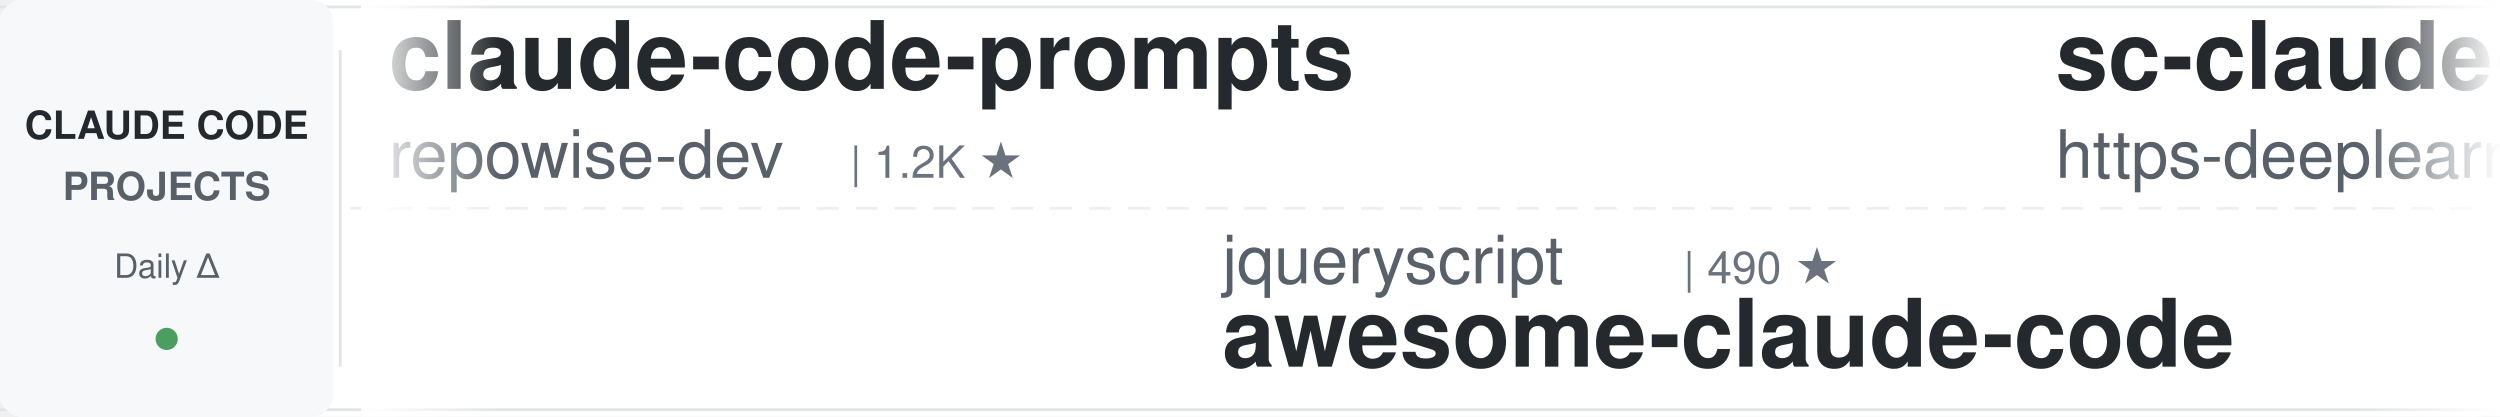
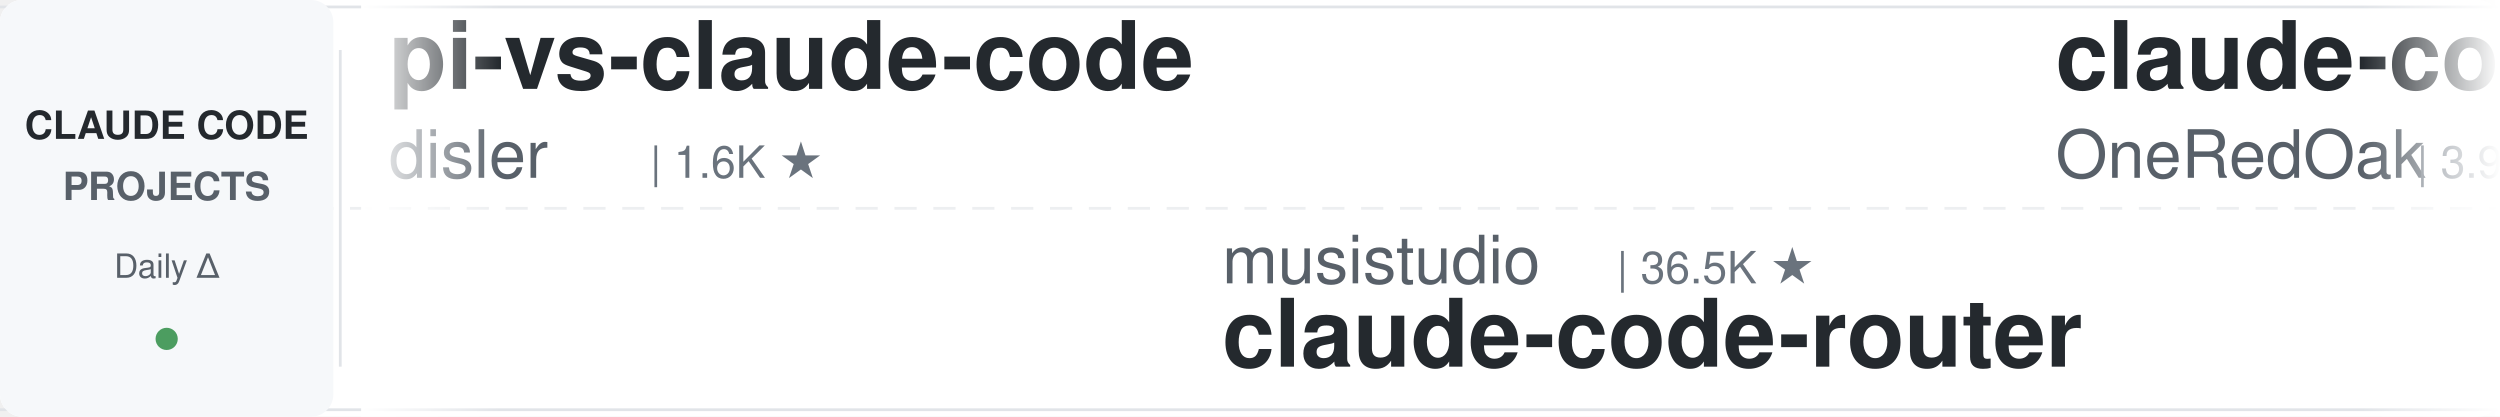
<svg xmlns="http://www.w3.org/2000/svg" width="900" height="150">
  <defs>
    <linearGradient id="leftFade" x1="0%" y1="0%" x2="100%" y2="0%">
      <stop offset="0%" style="stop-color:#ffffff;stop-opacity:1" />
      <stop offset="100%" style="stop-color:#ffffff;stop-opacity:0" />
    </linearGradient>
    <linearGradient id="rightFade" x1="0%" y1="0%" x2="100%" y2="0%">
      <stop offset="0%" style="stop-color:#ffffff;stop-opacity:0" />
      <stop offset="100%" style="stop-color:#ffffff;stop-opacity:1" />
    </linearGradient>
  </defs>
  <rect width="900" height="150" fill="#ffffff" rx="8" />
  <rect x="0" y="2" width="900" height="1" fill="#e1e4e8" />
  <rect x="0" y="147" width="900" height="1" fill="#e1e4e8" />
  <line x1="0" y1="75" x2="900" y2="75" stroke="#e1e4e8" stroke-width="1" stroke-dasharray="8 6" opacity="0.6" />
  <rect x="0" y="0" width="120" height="150" fill="#f6f8fa" rx="8" />
  <text x="60" y="50" font-family="-apple-system, BlinkMacSystemFont, 'Segoe UI', Helvetica, Arial, sans-serif" font-size="14" font-weight="600" fill="#24292e" text-anchor="middle">CLAUDE CODE</text>
  <text x="60" y="72" font-family="-apple-system, BlinkMacSystemFont, 'Segoe UI', Helvetica, Arial, sans-serif" font-size="14" font-weight="600" fill="#586069" text-anchor="middle">PROJECTS</text>
  <text x="60" y="100" font-family="-apple-system, BlinkMacSystemFont, 'Segoe UI', Helvetica, Arial, sans-serif" font-size="12" font-weight="500" fill="#586069" text-anchor="middle">Daily Δ</text>
  <circle cx="60" cy="122" r="4" fill="#22863a" opacity="0.8" />
  <rect x="122" y="18" width="1" height="114" fill="#e1e4e8" />
  <clipPath id="tickerClip">
    <rect x="130" y="0" width="770" height="150" />
  </clipPath>
  <g clip-path="url(#tickerClip)">
    <g id="tickerItems">
      <animateTransform attributeName="transform" attributeType="XML" type="translate" from="0 0" to="-3000 0" dur="54s" repeatCount="indefinite" />
      <g transform="translate(0, 0)">
-         <text x="140" y="32" font-family="-apple-system, BlinkMacSystemFont, 'Segoe UI', Helvetica, Arial, sans-serif" font-size="34" font-weight="600" fill="#24292e">claude-code-prompts</text>
-         <text x="140" y="64" font-family="-apple-system, BlinkMacSystemFont, 'Segoe UI', Helvetica, Arial, sans-serif" font-size="24" font-weight="400" fill="#586069">repowise-dev</text>
-         <text x="306" y="64" font-family="-apple-system, BlinkMacSystemFont, 'Segoe UI', Helvetica, Arial, sans-serif" font-size="16" font-weight="500" fill="#6a737d">| 1.2K ★</text>
+         <text x="140" y="32" font-family="-apple-system, BlinkMacSystemFont, 'Segoe UI', Helvetica, Arial, sans-serif" font-size="34" font-weight="600" fill="#24292e">pi-vs-claude-code</text>
+         <text x="140" y="64" font-family="-apple-system, BlinkMacSystemFont, 'Segoe UI', Helvetica, Arial, sans-serif" font-size="24" font-weight="400" fill="#586069">disler</text>
+         <text x="234" y="64" font-family="-apple-system, BlinkMacSystemFont, 'Segoe UI', Helvetica, Arial, sans-serif" font-size="16" font-weight="500" fill="#6a737d">| 1.6K ★</text>
      </g>
      <g transform="translate(300, 0)">
-         <text x="140" y="102" font-family="-apple-system, BlinkMacSystemFont, 'Segoe UI', Helvetica, Arial, sans-serif" font-size="24" font-weight="400" fill="#586069">jqueryscript</text>
-         <text x="306" y="102" font-family="-apple-system, BlinkMacSystemFont, 'Segoe UI', Helvetica, Arial, sans-serif" font-size="16" font-weight="500" fill="#6a737d">| 490 ★</text>
-         <text x="140" y="132" font-family="-apple-system, BlinkMacSystemFont, 'Segoe UI', Helvetica, Arial, sans-serif" font-size="34" font-weight="600" fill="#24292e">awesome-claude-code</text>
+         <text x="140" y="102" font-family="-apple-system, BlinkMacSystemFont, 'Segoe UI', Helvetica, Arial, sans-serif" font-size="24" font-weight="400" fill="#586069">musistudio</text>
+         <text x="282" y="102" font-family="-apple-system, BlinkMacSystemFont, 'Segoe UI', Helvetica, Arial, sans-serif" font-size="16" font-weight="500" fill="#6a737d">| 36.5K ★</text>
+         <text x="140" y="132" font-family="-apple-system, BlinkMacSystemFont, 'Segoe UI', Helvetica, Arial, sans-serif" font-size="34" font-weight="600" fill="#24292e">claude-code-router</text>
      </g>
      <g transform="translate(600, 0)">
-         <text x="140" y="32" font-family="-apple-system, BlinkMacSystemFont, 'Segoe UI', Helvetica, Arial, sans-serif" font-size="34" font-weight="600" fill="#24292e">sc-claude-code-files</text>
-         <text x="140" y="64" font-family="-apple-system, BlinkMacSystemFont, 'Segoe UI', Helvetica, Arial, sans-serif" font-size="24" font-weight="400" fill="#586069">https-deeplearning-ai</text>
-         <text x="414" y="64" font-family="-apple-system, BlinkMacSystemFont, 'Segoe UI', Helvetica, Arial, sans-serif" font-size="16" font-weight="500" fill="#6a737d">| 538 ★</text>
+         <text x="140" y="32" font-family="-apple-system, BlinkMacSystemFont, 'Segoe UI', Helvetica, Arial, sans-serif" font-size="34" font-weight="600" fill="#24292e">claude-code-workflows</text>
+         <text x="140" y="64" font-family="-apple-system, BlinkMacSystemFont, 'Segoe UI', Helvetica, Arial, sans-serif" font-size="24" font-weight="400" fill="#586069">OneRedOak</text>
+         <text x="270" y="64" font-family="-apple-system, BlinkMacSystemFont, 'Segoe UI', Helvetica, Arial, sans-serif" font-size="16" font-weight="500" fill="#6a737d">| 3.9K ★</text>
      </g>
      <g transform="translate(900, 0)">
-         <text x="140" y="102" font-family="-apple-system, BlinkMacSystemFont, 'Segoe UI', Helvetica, Arial, sans-serif" font-size="24" font-weight="400" fill="#586069">VILA-Lab</text>
-         <text x="258" y="102" font-family="-apple-system, BlinkMacSystemFont, 'Segoe UI', Helvetica, Arial, sans-serif" font-size="16" font-weight="500" fill="#6a737d">| 2.0K ★</text>
-         <text x="140" y="132" font-family="-apple-system, BlinkMacSystemFont, 'Segoe UI', Helvetica, Arial, sans-serif" font-size="34" font-weight="600" fill="#24292e">Dive-into-Claude-Code</text>
-       </g>
-       <g transform="translate(1200, 0)">
-         <text x="140" y="32" font-family="-apple-system, BlinkMacSystemFont, 'Segoe UI', Helvetica, Arial, sans-serif" font-size="34" font-weight="600" fill="#24292e">claude_codex_bridge</text>
-         <text x="140" y="64" font-family="-apple-system, BlinkMacSystemFont, 'Segoe UI', Helvetica, Arial, sans-serif" font-size="24" font-weight="400" fill="#586069">SeemSeam</text>
-         <text x="258" y="64" font-family="-apple-system, BlinkMacSystemFont, 'Segoe UI', Helvetica, Arial, sans-serif" font-size="16" font-weight="500" fill="#6a737d">| 3.4K ★</text>
-       </g>
-       <g transform="translate(1500, 0)">
        <text x="140" y="102" font-family="-apple-system, BlinkMacSystemFont, 'Segoe UI', Helvetica, Arial, sans-serif" font-size="24" font-weight="400" fill="#586069">Windy3f3f3f3f</text>
        <text x="318" y="102" font-family="-apple-system, BlinkMacSystemFont, 'Segoe UI', Helvetica, Arial, sans-serif" font-size="16" font-weight="500" fill="#6a737d">| 2.5K ★</text>
        <text x="140" y="132" font-family="-apple-system, BlinkMacSystemFont, 'Segoe UI', Helvetica, Arial, sans-serif" font-size="34" font-weight="600" fill="#24292e">claude-code-from-scratch</text>
      </g>
+       <g transform="translate(1200, 0)">
+         <text x="140" y="32" font-family="-apple-system, BlinkMacSystemFont, 'Segoe UI', Helvetica, Arial, sans-serif" font-size="34" font-weight="600" fill="#24292e">claude-code-skills</text>
+         <text x="140" y="64" font-family="-apple-system, BlinkMacSystemFont, 'Segoe UI', Helvetica, Arial, sans-serif" font-size="24" font-weight="400" fill="#586069">daymade</text>
+         <text x="246" y="64" font-family="-apple-system, BlinkMacSystemFont, 'Segoe UI', Helvetica, Arial, sans-serif" font-size="16" font-weight="500" fill="#6a737d">| 1.3K ★</text>
+       </g>
+       <g transform="translate(1500, 0)">
+         <text x="140" y="102" font-family="-apple-system, BlinkMacSystemFont, 'Segoe UI', Helvetica, Arial, sans-serif" font-size="24" font-weight="400" fill="#586069">SeemSeam</text>
+         <text x="258" y="102" font-family="-apple-system, BlinkMacSystemFont, 'Segoe UI', Helvetica, Arial, sans-serif" font-size="16" font-weight="500" fill="#6a737d">| 3.4K ★</text>
+         <text x="140" y="132" font-family="-apple-system, BlinkMacSystemFont, 'Segoe UI', Helvetica, Arial, sans-serif" font-size="34" font-weight="600" fill="#24292e">claude_codex_bridge</text>
+       </g>
      <g transform="translate(1800, 0)">
-         <text x="140" y="32" font-family="-apple-system, BlinkMacSystemFont, 'Segoe UI', Helvetica, Arial, sans-serif" font-size="34" font-weight="600" fill="#24292e">claude-code-proxy</text>
-         <text x="140" y="64" font-family="-apple-system, BlinkMacSystemFont, 'Segoe UI', Helvetica, Arial, sans-serif" font-size="24" font-weight="400" fill="#586069">fuergaosi233</text>
-         <text x="306" y="64" font-family="-apple-system, BlinkMacSystemFont, 'Segoe UI', Helvetica, Arial, sans-serif" font-size="16" font-weight="500" fill="#6a737d">| 2.8K ★</text>
+         <text x="140" y="32" font-family="-apple-system, BlinkMacSystemFont, 'Segoe UI', Helvetica, Arial, sans-serif" font-size="34" font-weight="600" fill="#24292e">awesome-claude-code-tool...</text>
+         <text x="140" y="64" font-family="-apple-system, BlinkMacSystemFont, 'Segoe UI', Helvetica, Arial, sans-serif" font-size="24" font-weight="400" fill="#586069">rohitg00</text>
+         <text x="258" y="64" font-family="-apple-system, BlinkMacSystemFont, 'Segoe UI', Helvetica, Arial, sans-serif" font-size="16" font-weight="500" fill="#6a737d">| 2.5K ★</text>
      </g>
      <g transform="translate(2100, 0)">
-         <text x="140" y="102" font-family="-apple-system, BlinkMacSystemFont, 'Segoe UI', Helvetica, Arial, sans-serif" font-size="24" font-weight="400" fill="#586069">Chachamaru127</text>
-         <text x="318" y="102" font-family="-apple-system, BlinkMacSystemFont, 'Segoe UI', Helvetica, Arial, sans-serif" font-size="16" font-weight="500" fill="#6a737d">| 3.0K ★</text>
-         <text x="140" y="132" font-family="-apple-system, BlinkMacSystemFont, 'Segoe UI', Helvetica, Arial, sans-serif" font-size="34" font-weight="600" fill="#24292e">claude-code-harness</text>
+         <text x="140" y="102" font-family="-apple-system, BlinkMacSystemFont, 'Segoe UI', Helvetica, Arial, sans-serif" font-size="24" font-weight="400" fill="#586069">ChrisWiles</text>
+         <text x="282" y="102" font-family="-apple-system, BlinkMacSystemFont, 'Segoe UI', Helvetica, Arial, sans-serif" font-size="16" font-weight="500" fill="#6a737d">| 6.0K ★</text>
+         <text x="140" y="132" font-family="-apple-system, BlinkMacSystemFont, 'Segoe UI', Helvetica, Arial, sans-serif" font-size="34" font-weight="600" fill="#24292e">claude-code-showcase</text>
      </g>
      <g transform="translate(2400, 0)">
-         <text x="140" y="32" font-family="-apple-system, BlinkMacSystemFont, 'Segoe UI', Helvetica, Arial, sans-serif" font-size="34" font-weight="600" fill="#24292e">claude-code-rust</text>
-         <text x="140" y="64" font-family="-apple-system, BlinkMacSystemFont, 'Segoe UI', Helvetica, Arial, sans-serif" font-size="24" font-weight="400" fill="#586069">lorryjovens-hub</text>
-         <text x="342" y="64" font-family="-apple-system, BlinkMacSystemFont, 'Segoe UI', Helvetica, Arial, sans-serif" font-size="16" font-weight="500" fill="#6a737d">| 1.7K ★</text>
+         <text x="140" y="32" font-family="-apple-system, BlinkMacSystemFont, 'Segoe UI', Helvetica, Arial, sans-serif" font-size="34" font-weight="600" fill="#24292e">claude-code-settings</text>
+         <text x="140" y="64" font-family="-apple-system, BlinkMacSystemFont, 'Segoe UI', Helvetica, Arial, sans-serif" font-size="24" font-weight="400" fill="#586069">feiskyer</text>
+         <text x="258" y="64" font-family="-apple-system, BlinkMacSystemFont, 'Segoe UI', Helvetica, Arial, sans-serif" font-size="16" font-weight="500" fill="#6a737d">| 1.6K ★</text>
      </g>
      <g transform="translate(2700, 0)">
-         <text x="140" y="102" font-family="-apple-system, BlinkMacSystemFont, 'Segoe UI', Helvetica, Arial, sans-serif" font-size="24" font-weight="400" fill="#586069">diet103</text>
-         <text x="246" y="102" font-family="-apple-system, BlinkMacSystemFont, 'Segoe UI', Helvetica, Arial, sans-serif" font-size="16" font-weight="500" fill="#6a737d">| 10.0K ★</text>
-         <text x="140" y="132" font-family="-apple-system, BlinkMacSystemFont, 'Segoe UI', Helvetica, Arial, sans-serif" font-size="34" font-weight="600" fill="#24292e">claude-code-infrastructu...</text>
+         <text x="140" y="102" font-family="-apple-system, BlinkMacSystemFont, 'Segoe UI', Helvetica, Arial, sans-serif" font-size="24" font-weight="400" fill="#586069">davila7</text>
+         <text x="246" y="102" font-family="-apple-system, BlinkMacSystemFont, 'Segoe UI', Helvetica, Arial, sans-serif" font-size="16" font-weight="500" fill="#6a737d">| 30.1K ★</text>
+         <text x="140" y="132" font-family="-apple-system, BlinkMacSystemFont, 'Segoe UI', Helvetica, Arial, sans-serif" font-size="34" font-weight="600" fill="#24292e">claude-code-templates</text>
      </g>
      <g transform="translate(3000, 0)">
-         <text x="140" y="32" font-family="-apple-system, BlinkMacSystemFont, 'Segoe UI', Helvetica, Arial, sans-serif" font-size="34" font-weight="600" fill="#24292e">claude-code-prompts</text>
-         <text x="140" y="64" font-family="-apple-system, BlinkMacSystemFont, 'Segoe UI', Helvetica, Arial, sans-serif" font-size="24" font-weight="400" fill="#586069">repowise-dev</text>
-         <text x="306" y="64" font-family="-apple-system, BlinkMacSystemFont, 'Segoe UI', Helvetica, Arial, sans-serif" font-size="16" font-weight="500" fill="#6a737d">| 1.2K ★</text>
+         <text x="140" y="32" font-family="-apple-system, BlinkMacSystemFont, 'Segoe UI', Helvetica, Arial, sans-serif" font-size="34" font-weight="600" fill="#24292e">pi-vs-claude-code</text>
+         <text x="140" y="64" font-family="-apple-system, BlinkMacSystemFont, 'Segoe UI', Helvetica, Arial, sans-serif" font-size="24" font-weight="400" fill="#586069">disler</text>
+         <text x="234" y="64" font-family="-apple-system, BlinkMacSystemFont, 'Segoe UI', Helvetica, Arial, sans-serif" font-size="16" font-weight="500" fill="#6a737d">| 1.6K ★</text>
      </g>
      <g transform="translate(3300, 0)">
-         <text x="140" y="102" font-family="-apple-system, BlinkMacSystemFont, 'Segoe UI', Helvetica, Arial, sans-serif" font-size="24" font-weight="400" fill="#586069">jqueryscript</text>
-         <text x="306" y="102" font-family="-apple-system, BlinkMacSystemFont, 'Segoe UI', Helvetica, Arial, sans-serif" font-size="16" font-weight="500" fill="#6a737d">| 490 ★</text>
-         <text x="140" y="132" font-family="-apple-system, BlinkMacSystemFont, 'Segoe UI', Helvetica, Arial, sans-serif" font-size="34" font-weight="600" fill="#24292e">awesome-claude-code</text>
+         <text x="140" y="102" font-family="-apple-system, BlinkMacSystemFont, 'Segoe UI', Helvetica, Arial, sans-serif" font-size="24" font-weight="400" fill="#586069">musistudio</text>
+         <text x="282" y="102" font-family="-apple-system, BlinkMacSystemFont, 'Segoe UI', Helvetica, Arial, sans-serif" font-size="16" font-weight="500" fill="#6a737d">| 36.5K ★</text>
+         <text x="140" y="132" font-family="-apple-system, BlinkMacSystemFont, 'Segoe UI', Helvetica, Arial, sans-serif" font-size="34" font-weight="600" fill="#24292e">claude-code-router</text>
      </g>
      <g transform="translate(3600, 0)">
-         <text x="140" y="32" font-family="-apple-system, BlinkMacSystemFont, 'Segoe UI', Helvetica, Arial, sans-serif" font-size="34" font-weight="600" fill="#24292e">sc-claude-code-files</text>
-         <text x="140" y="64" font-family="-apple-system, BlinkMacSystemFont, 'Segoe UI', Helvetica, Arial, sans-serif" font-size="24" font-weight="400" fill="#586069">https-deeplearning-ai</text>
-         <text x="414" y="64" font-family="-apple-system, BlinkMacSystemFont, 'Segoe UI', Helvetica, Arial, sans-serif" font-size="16" font-weight="500" fill="#6a737d">| 538 ★</text>
+         <text x="140" y="32" font-family="-apple-system, BlinkMacSystemFont, 'Segoe UI', Helvetica, Arial, sans-serif" font-size="34" font-weight="600" fill="#24292e">claude-code-workflows</text>
+         <text x="140" y="64" font-family="-apple-system, BlinkMacSystemFont, 'Segoe UI', Helvetica, Arial, sans-serif" font-size="24" font-weight="400" fill="#586069">OneRedOak</text>
+         <text x="270" y="64" font-family="-apple-system, BlinkMacSystemFont, 'Segoe UI', Helvetica, Arial, sans-serif" font-size="16" font-weight="500" fill="#6a737d">| 3.9K ★</text>
      </g>
      <g transform="translate(3900, 0)">
-         <text x="140" y="102" font-family="-apple-system, BlinkMacSystemFont, 'Segoe UI', Helvetica, Arial, sans-serif" font-size="24" font-weight="400" fill="#586069">VILA-Lab</text>
-         <text x="258" y="102" font-family="-apple-system, BlinkMacSystemFont, 'Segoe UI', Helvetica, Arial, sans-serif" font-size="16" font-weight="500" fill="#6a737d">| 2.0K ★</text>
-         <text x="140" y="132" font-family="-apple-system, BlinkMacSystemFont, 'Segoe UI', Helvetica, Arial, sans-serif" font-size="34" font-weight="600" fill="#24292e">Dive-into-Claude-Code</text>
+         <text x="140" y="102" font-family="-apple-system, BlinkMacSystemFont, 'Segoe UI', Helvetica, Arial, sans-serif" font-size="24" font-weight="400" fill="#586069">Windy3f3f3f3f</text>
+         <text x="318" y="102" font-family="-apple-system, BlinkMacSystemFont, 'Segoe UI', Helvetica, Arial, sans-serif" font-size="16" font-weight="500" fill="#6a737d">| 2.5K ★</text>
+         <text x="140" y="132" font-family="-apple-system, BlinkMacSystemFont, 'Segoe UI', Helvetica, Arial, sans-serif" font-size="34" font-weight="600" fill="#24292e">claude-code-from-scratch</text>
      </g>
    </g>
  </g>
  <rect x="130" y="0" width="50" height="150" fill="url(#leftFade)" />
  <rect x="850" y="0" width="50" height="150" fill="url(#rightFade)" />
</svg>
